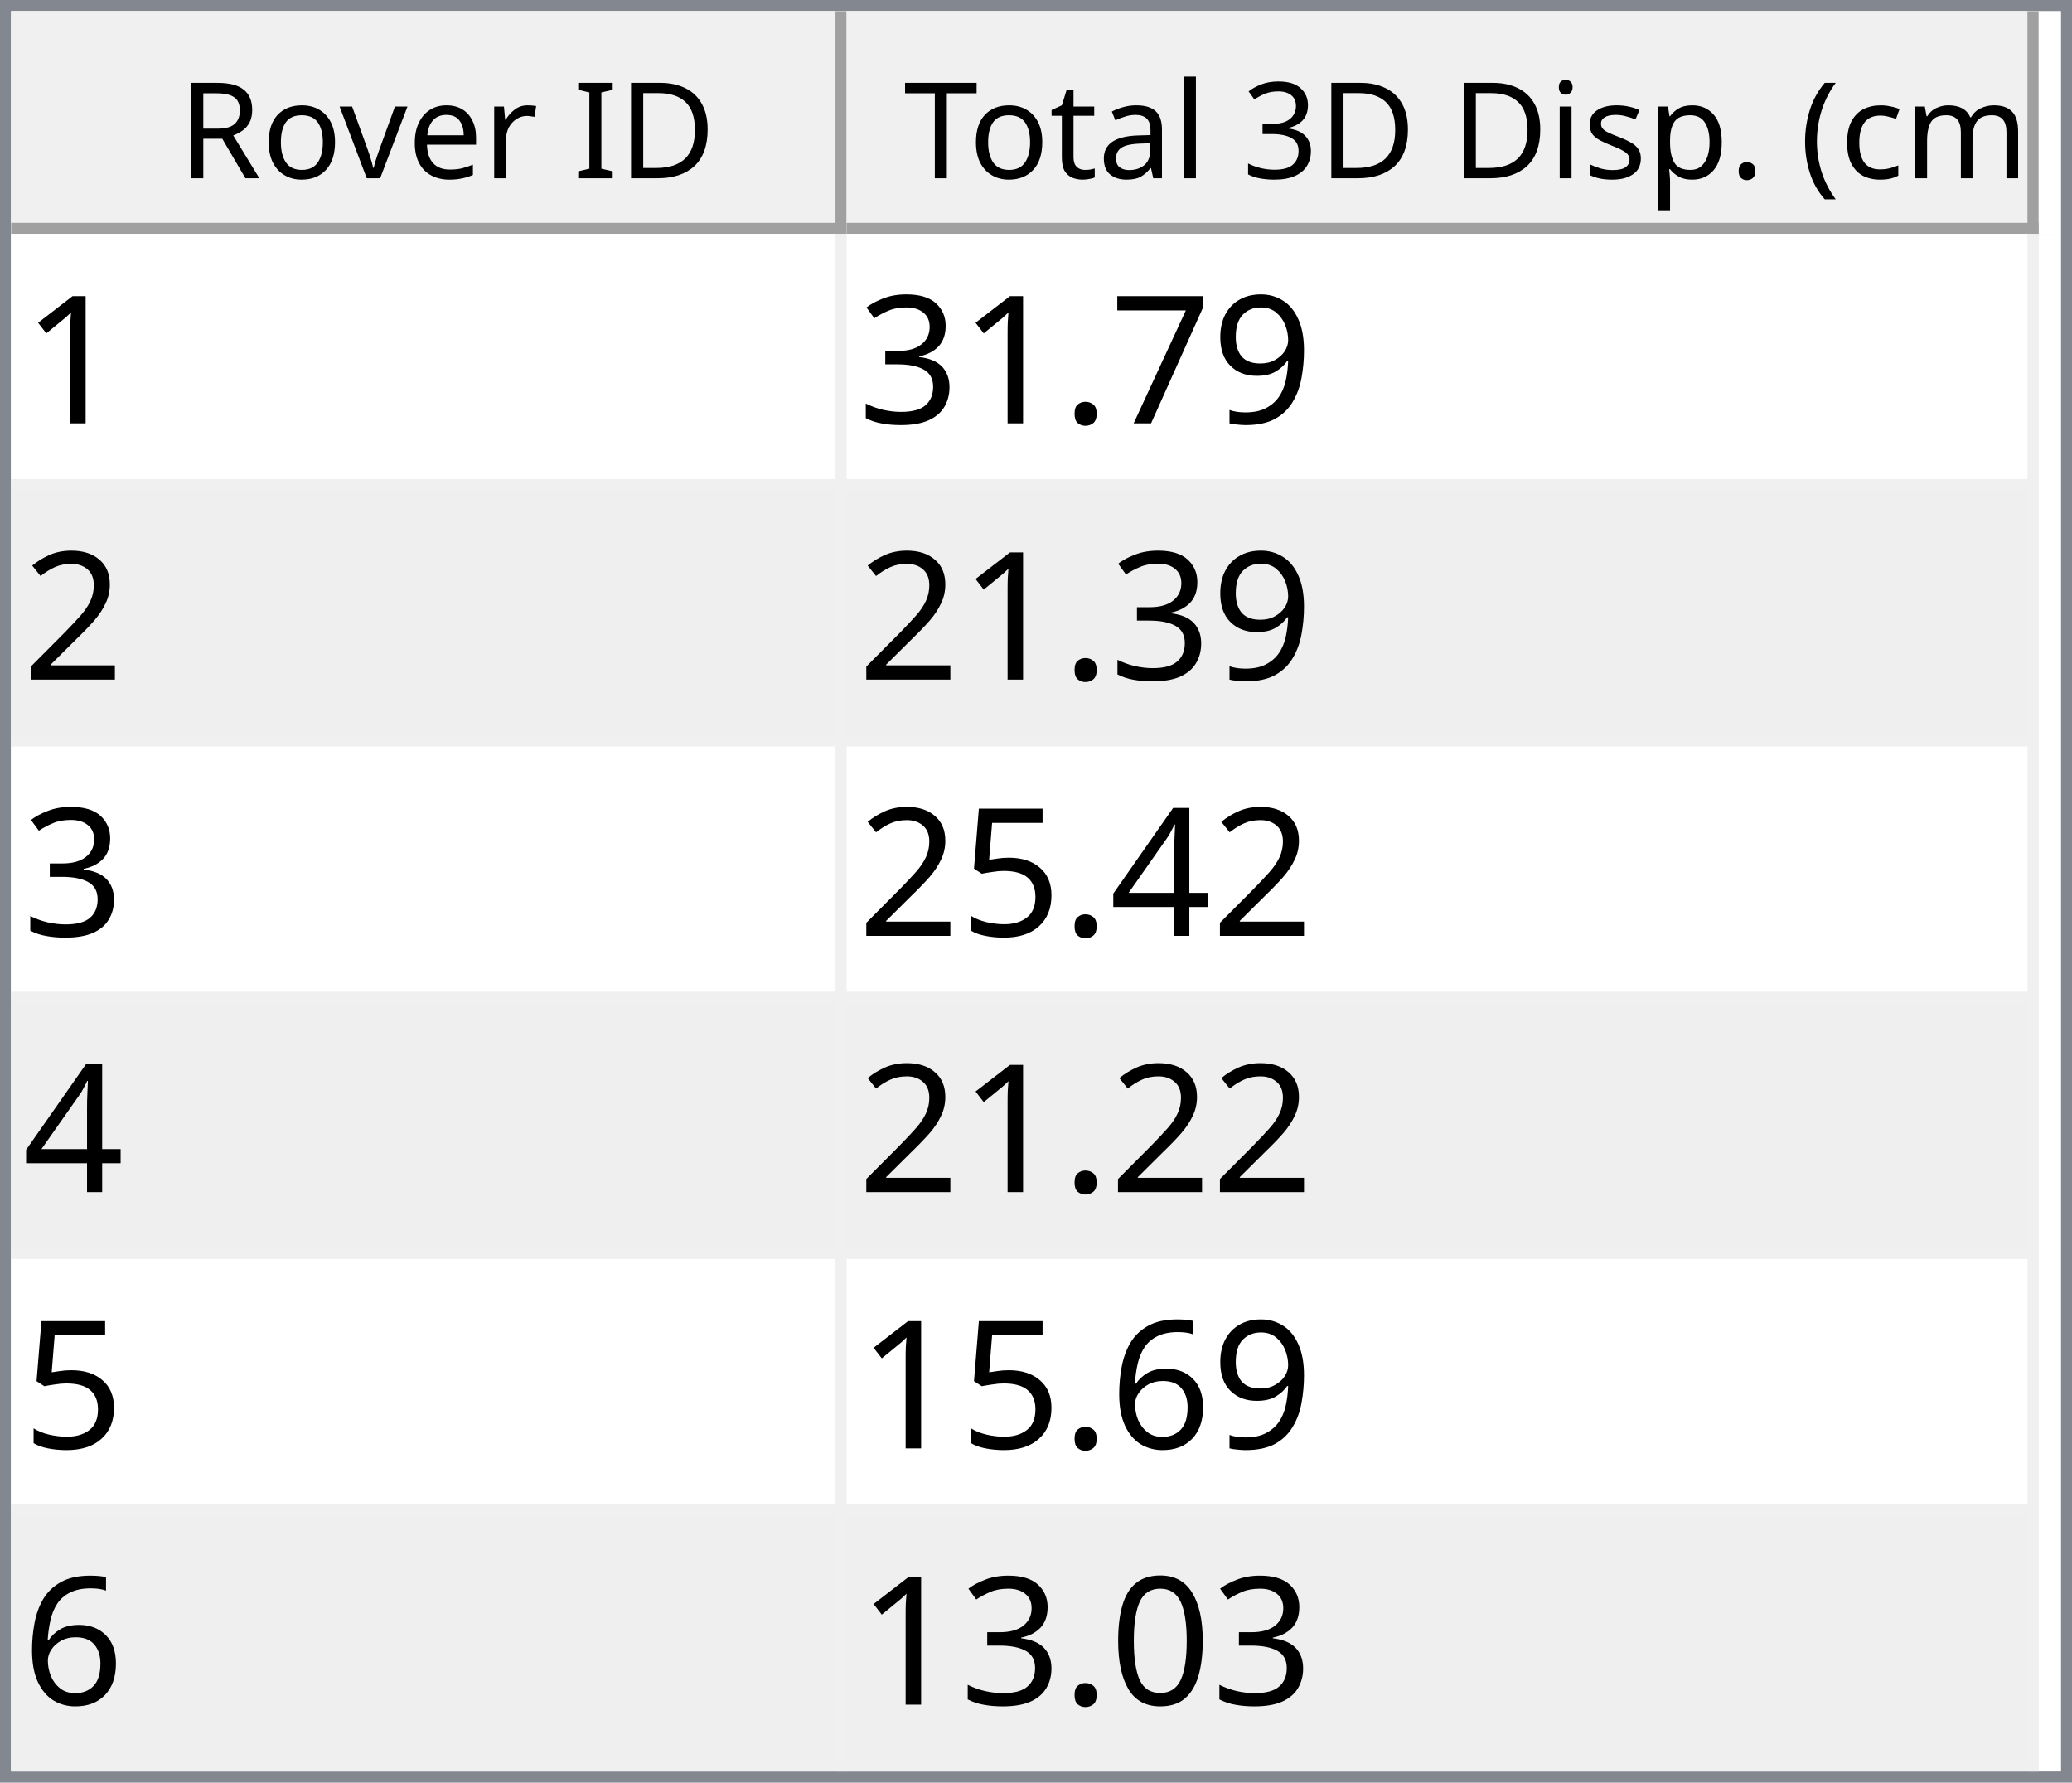
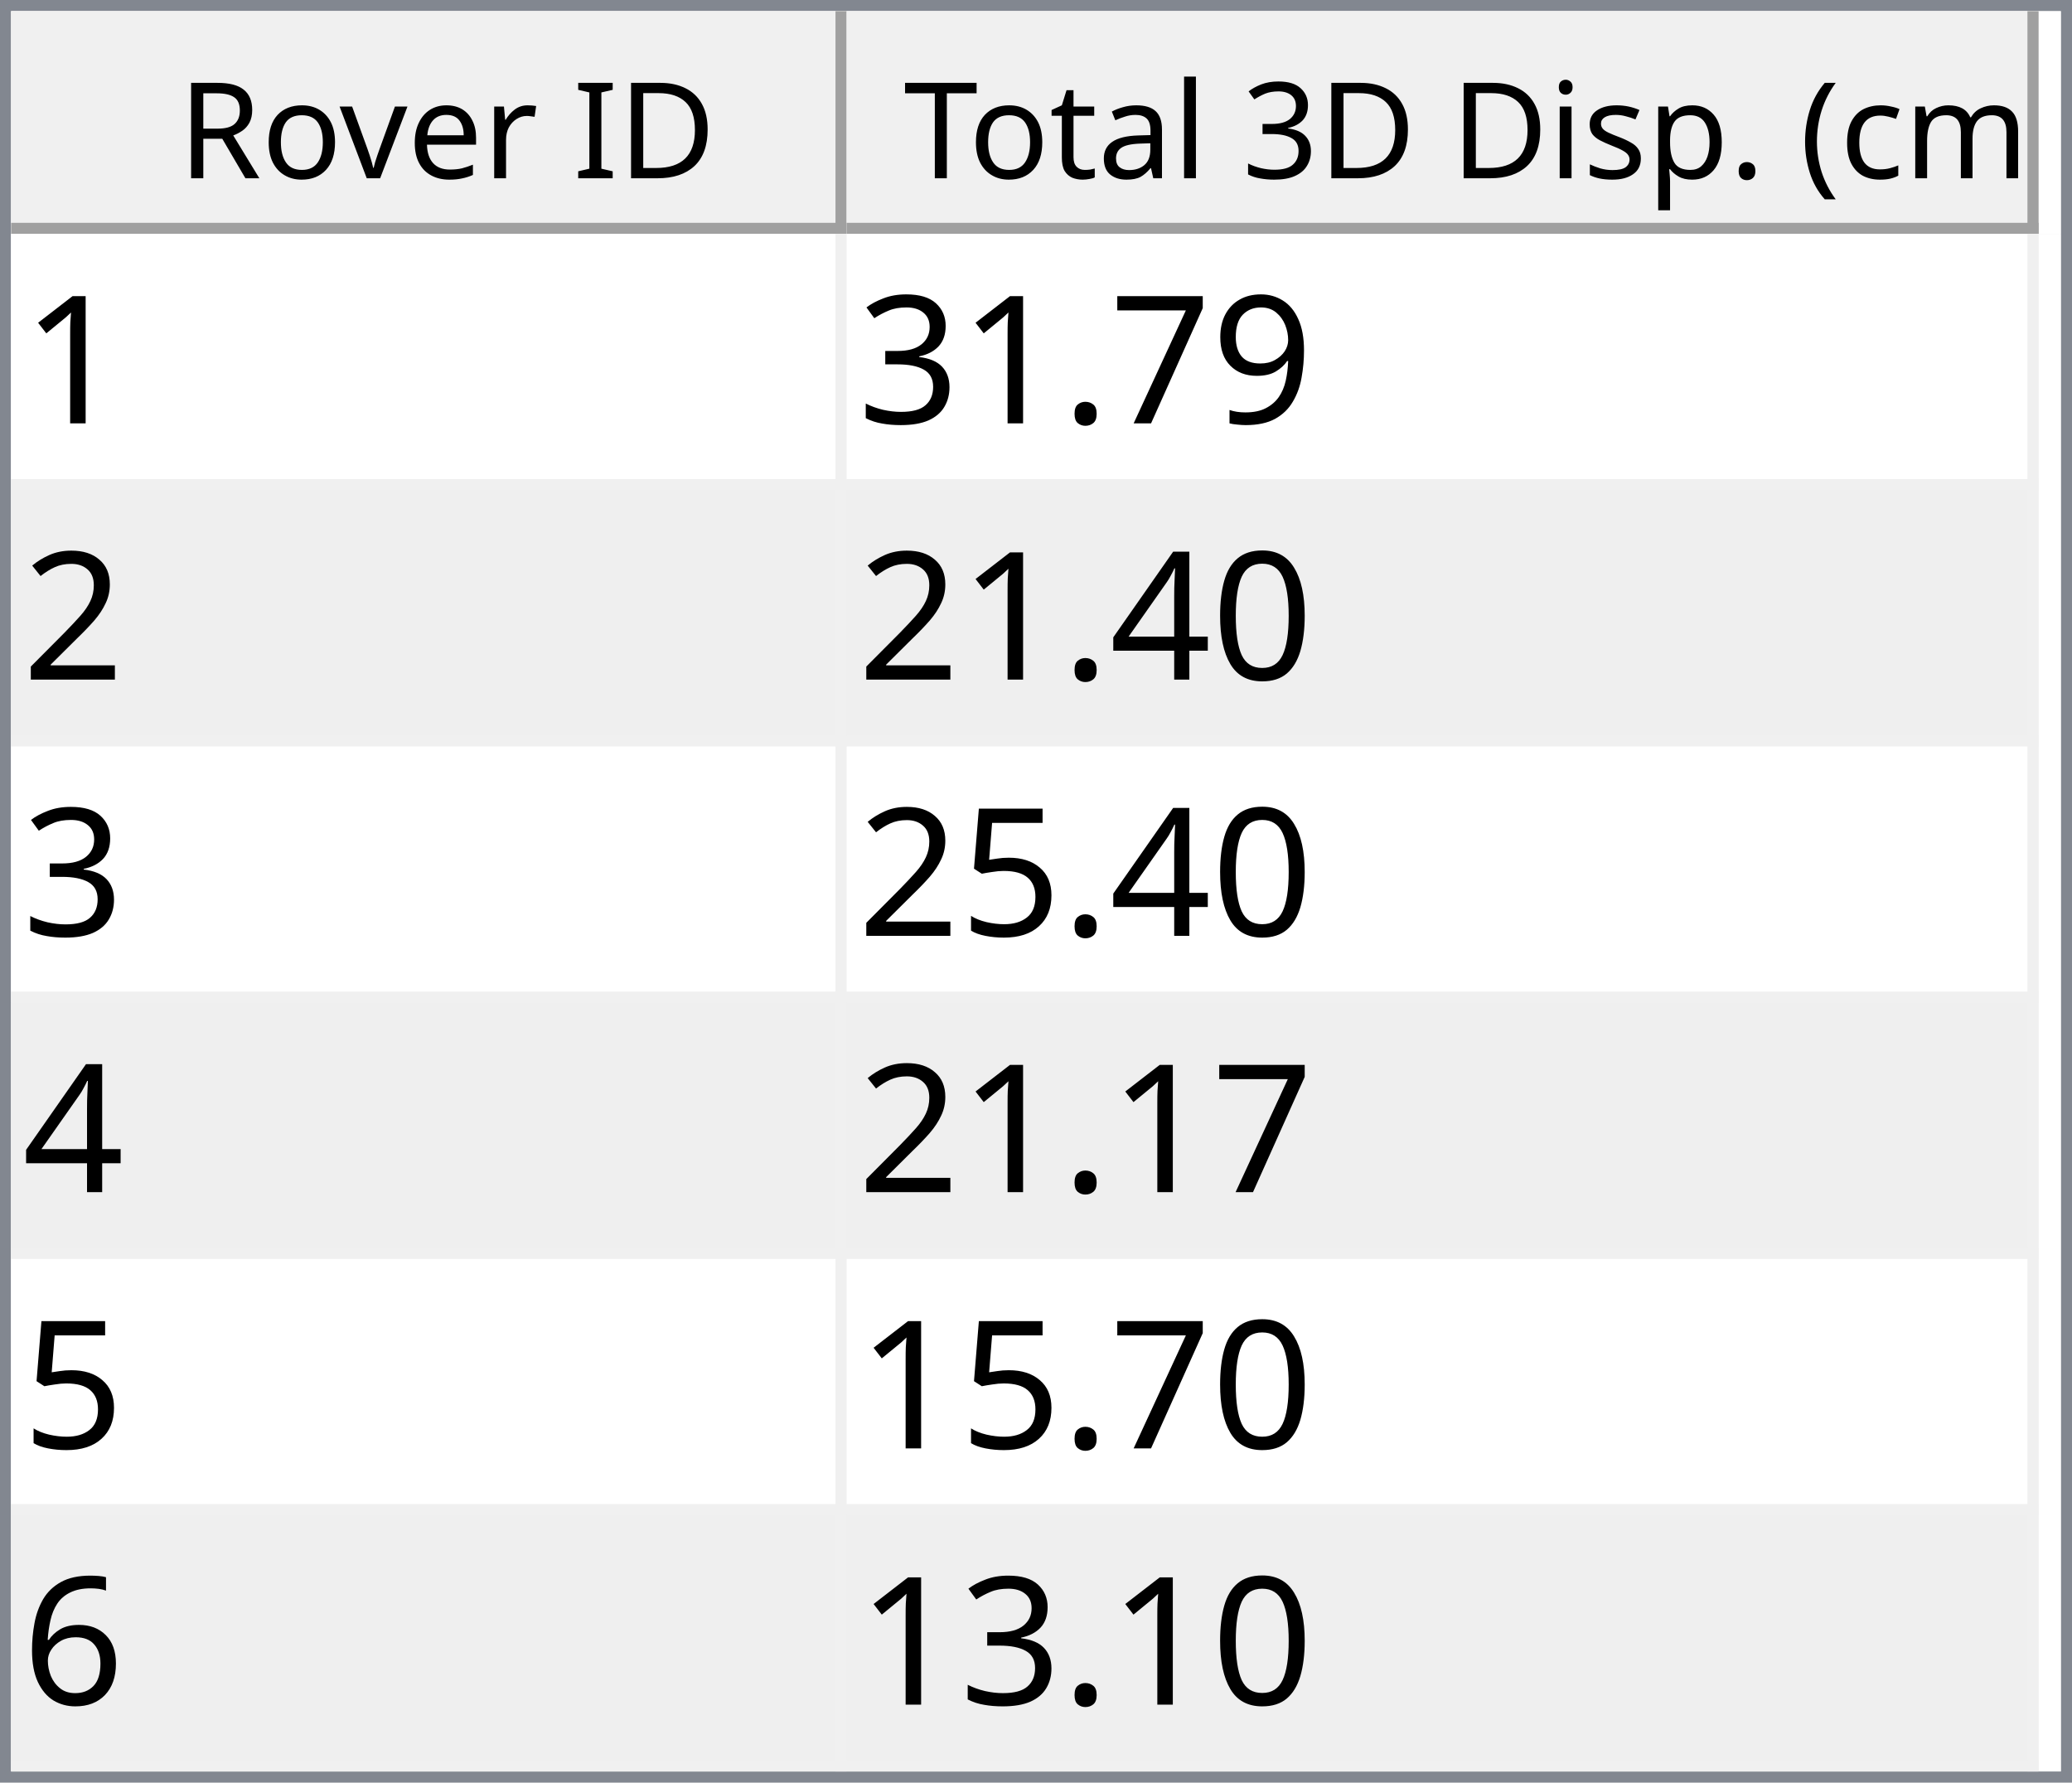
<svg xmlns="http://www.w3.org/2000/svg" style="fill-opacity:1; color-rendering:auto; color-interpolation:auto; text-rendering:auto; stroke:black; stroke-linecap:square; stroke-miterlimit:10; shape-rendering:auto; stroke-opacity:1; fill:black; stroke-dasharray:none; font-weight:normal; stroke-width:1; font-family:'Dialog'; font-style:normal; stroke-linejoin:miter; font-size:12px; stroke-dashoffset:0; image-rendering:auto;" width="186" height="160">
  <defs id="genericDefs" />
  <g>
    <defs id="defs1">
      <clipPath clipPathUnits="userSpaceOnUse" id="clipPath1">
        <path d="M0 0 L186 0 L186 160 L0 160 L0 0 Z" />
      </clipPath>
      <clipPath clipPathUnits="userSpaceOnUse" id="clipPath2">
        <path d="M0 0 L0 160 L186 160 L186 0 Z" />
      </clipPath>
      <clipPath clipPathUnits="userSpaceOnUse" id="clipPath3">
        <path d="M0 0 L0 20 L184 20 L184 0 Z" />
      </clipPath>
      <clipPath clipPathUnits="userSpaceOnUse" id="clipPath4">
        <path d="M0 0 L0 20 L75 20 L75 0 Z" />
      </clipPath>
      <clipPath clipPathUnits="userSpaceOnUse" id="clipPath5">
        <path d="M1 1 L1 19 L74 19 L74 1 Z" />
      </clipPath>
      <clipPath clipPathUnits="userSpaceOnUse" id="clipPath6">
        <path d="M0 0 L0 18 L73 18 L73 0 Z" />
      </clipPath>
      <clipPath clipPathUnits="userSpaceOnUse" id="clipPath7">
        <path d="M-0.5 -0.5 L-0.5 19.5 L74.5 19.5 L74.5 -0.5 Z" />
      </clipPath>
      <clipPath clipPathUnits="userSpaceOnUse" id="clipPath8">
        <path d="M0 0 L0 20 L107 20 L107 0 Z" />
      </clipPath>
      <clipPath clipPathUnits="userSpaceOnUse" id="clipPath9">
        <path d="M1 1 L1 19 L106 19 L106 1 Z" />
      </clipPath>
      <clipPath clipPathUnits="userSpaceOnUse" id="clipPath10">
        <path d="M0 0 L0 18 L105 18 L105 0 Z" />
      </clipPath>
      <clipPath clipPathUnits="userSpaceOnUse" id="clipPath11">
        <path d="M-0.5 -0.5 L-0.5 19.5 L106.5 19.5 L106.5 -0.5 Z" />
      </clipPath>
      <clipPath clipPathUnits="userSpaceOnUse" id="clipPath12">
        <path d="M0 0 L0 138 L184 138 L184 0 Z" />
      </clipPath>
      <clipPath clipPathUnits="userSpaceOnUse" id="clipPath13">
        <path d="M0 0 L0 138 L182 138 L182 0 Z" />
      </clipPath>
      <clipPath clipPathUnits="userSpaceOnUse" id="clipPath14">
        <path d="M-0.5 -0.5 L-0.5 137.5 L181.5 137.5 L181.5 -0.5 Z" />
      </clipPath>
      <clipPath clipPathUnits="userSpaceOnUse" id="clipPath15">
        <path d="M0 0 L0 22 L74 22 L74 0 Z" />
      </clipPath>
      <clipPath clipPathUnits="userSpaceOnUse" id="clipPath16">
        <path d="M0 0 L0 22 L106 22 L106 0 Z" />
      </clipPath>
      <font horiz-adv-x="64.551" id="font1">
        <font-face ascent="107.91" descent="25.098" units-per-em="100" style="font-style:normal; font-family:Segoe UI; font-weight:normal;" />
        <missing-glyph horiz-adv-x="64.551" d="M8.109 0 L8.109 68.266 L56.453 68.266 L56.453 0 L8.109 0 ZM15.328 7.234 L49.219 7.234 L49.219 61.031 L15.328 61.031 L15.328 7.234 Z" />
        <glyph unicode="D" horiz-adv-x="70.117" d="M9.188 0 L9.188 70.016 L28.516 70.016 Q65.531 70.016 65.531 35.891 Q65.531 19.672 55.25 9.836 Q44.969 0 27.734 0 L9.188 0 ZM17.391 62.594 L17.391 7.422 L27.828 7.422 Q41.609 7.422 49.273 14.797 Q56.938 22.172 56.938 35.688 Q56.938 62.594 28.328 62.594 L17.391 62.594 Z" />
        <glyph unicode="I" horiz-adv-x="26.611" d="M17.391 0 L9.188 0 L9.188 70.016 L17.391 70.016 L17.391 0 Z" />
        <glyph unicode=" " horiz-adv-x="27.393" d="" />
        <glyph unicode="r" horiz-adv-x="34.766" d="M34.188 41.891 Q32.078 43.5 28.125 43.5 Q23 43.5 19.555 38.672 Q16.109 33.844 16.109 25.484 L16.109 0 L8.109 0 L8.109 50 L16.109 50 L16.109 39.703 L16.312 39.703 Q18.016 44.969 21.531 47.922 Q25.047 50.875 29.391 50.875 Q32.516 50.875 34.188 50.203 L34.188 41.891 Z" />
        <glyph unicode="e" horiz-adv-x="52.295" d="M48.297 23 L12.984 23 Q13.188 14.656 17.484 10.109 Q21.781 5.562 29.297 5.562 Q37.75 5.562 44.828 11.141 L44.828 3.609 Q38.234 -1.172 27.391 -1.172 Q16.797 -1.172 10.742 5.641 Q4.688 12.453 4.688 24.812 Q4.688 36.469 11.305 43.82 Q17.922 51.172 27.734 51.172 Q37.547 51.172 42.922 44.828 Q48.297 38.484 48.297 27.203 L48.297 23 ZM40.094 29.781 Q40.047 36.719 36.75 40.578 Q33.453 44.438 27.594 44.438 Q21.922 44.438 17.969 40.383 Q14.016 36.328 13.094 29.781 L40.094 29.781 Z" />
        <glyph unicode="v" horiz-adv-x="47.9" d="M47.406 50 L27.484 0 L19.625 0 L0.688 50 L9.469 50 L22.172 13.672 Q23.578 9.672 23.922 6.688 L24.125 6.688 Q24.609 10.453 25.688 13.484 L38.969 50 L47.406 50 Z" />
        <glyph unicode="o" horiz-adv-x="58.594" d="M29 -1.172 Q17.922 -1.172 11.305 5.836 Q4.688 12.844 4.688 24.422 Q4.688 37.016 11.57 44.094 Q18.453 51.172 30.172 51.172 Q41.359 51.172 47.633 44.289 Q53.906 37.406 53.906 25.203 Q53.906 13.234 47.141 6.031 Q40.375 -1.172 29 -1.172 ZM29.594 44.438 Q21.875 44.438 17.383 39.188 Q12.891 33.938 12.891 24.703 Q12.891 15.828 17.43 10.695 Q21.969 5.562 29.594 5.562 Q37.359 5.562 41.531 10.594 Q45.703 15.625 45.703 24.906 Q45.703 34.281 41.531 39.359 Q37.359 44.438 29.594 44.438 Z" />
        <glyph unicode="R" horiz-adv-x="59.814" d="M59.375 0 L49.609 0 L37.891 19.625 Q36.281 22.359 34.766 24.289 Q33.25 26.219 31.664 27.438 Q30.078 28.656 28.25 29.219 Q26.422 29.781 24.125 29.781 L17.391 29.781 L17.391 0 L9.188 0 L9.188 70.016 L30.078 70.016 Q34.672 70.016 38.555 68.867 Q42.438 67.719 45.289 65.375 Q48.141 63.031 49.758 59.547 Q51.375 56.062 51.375 51.375 Q51.375 47.703 50.273 44.656 Q49.172 41.609 47.148 39.211 Q45.125 36.812 42.266 35.133 Q39.406 33.453 35.844 32.516 L35.844 32.328 Q37.594 31.547 38.891 30.547 Q40.188 29.547 41.359 28.18 Q42.531 26.812 43.68 25.078 Q44.828 23.344 46.234 21.047 L59.375 0 ZM17.391 62.594 L17.391 37.203 L28.516 37.203 Q31.594 37.203 34.203 38.133 Q36.812 39.062 38.719 40.797 Q40.625 42.531 41.703 45.047 Q42.781 47.562 42.781 50.688 Q42.781 56.297 39.141 59.445 Q35.5 62.594 28.609 62.594 L17.391 62.594 Z" />
        <glyph unicode=")" horiz-adv-x="30.176" d="M8.297 -15.922 L1.172 -15.922 Q16.406 2.344 16.406 26.812 Q16.406 51.469 1.078 70.016 L8.297 70.016 Q23.531 52.156 23.531 26.703 Q23.531 1.375 8.297 -15.922 Z" />
        <glyph unicode="m" horiz-adv-x="86.133" d="M79.109 0 L71.094 0 L71.094 28.719 Q71.094 37.016 68.531 40.727 Q65.969 44.438 59.906 44.438 Q54.781 44.438 51.195 39.75 Q47.609 35.062 47.609 28.516 L47.609 0 L39.594 0 L39.594 29.688 Q39.594 44.438 28.219 44.438 Q22.953 44.438 19.531 40.016 Q16.109 35.594 16.109 28.516 L16.109 0 L8.109 0 L8.109 50 L16.109 50 L16.109 42.094 L16.312 42.094 Q21.625 51.172 31.844 51.172 Q36.969 51.172 40.773 48.312 Q44.578 45.453 46 40.828 Q51.562 51.172 62.594 51.172 Q79.109 51.172 79.109 30.812 L79.109 0 Z" />
        <glyph unicode="c" horiz-adv-x="46.191" d="M42.188 2.297 Q36.422 -1.172 28.516 -1.172 Q17.828 -1.172 11.258 5.789 Q4.688 12.75 4.688 23.828 Q4.688 36.188 11.766 43.68 Q18.844 51.172 30.672 51.172 Q37.25 51.172 42.281 48.734 L42.281 40.531 Q36.719 44.438 30.375 44.438 Q22.703 44.438 17.797 38.945 Q12.891 33.453 12.891 24.516 Q12.891 15.719 17.508 10.641 Q22.125 5.562 29.891 5.562 Q36.422 5.562 42.188 9.906 L42.188 2.297 Z" />
        <glyph unicode="(" horiz-adv-x="30.176" d="M29.109 -15.922 L21.969 -15.922 Q6.844 1.375 6.844 26.703 Q6.844 52.156 21.969 70.016 L29.203 70.016 Q13.875 51.469 13.875 26.812 Q13.875 2.344 29.109 -15.922 Z" />
        <glyph unicode="." horiz-adv-x="21.68" d="M10.891 -1.078 Q8.641 -1.078 7.055 0.539 Q5.469 2.156 5.469 4.391 Q5.469 6.641 7.055 8.273 Q8.641 9.906 10.891 9.906 Q13.188 9.906 14.797 8.273 Q16.406 6.641 16.406 4.391 Q16.406 2.156 14.797 0.539 Q13.188 -1.078 10.891 -1.078 Z" />
        <glyph unicode="p" horiz-adv-x="58.789" d="M16.312 7.234 L16.109 7.234 L16.109 -23 L8.109 -23 L8.109 50 L16.109 50 L16.109 41.219 L16.312 41.219 Q22.219 51.172 33.594 51.172 Q43.266 51.172 48.688 44.461 Q54.109 37.75 54.109 26.469 Q54.109 13.922 48 6.375 Q41.891 -1.172 31.297 -1.172 Q21.578 -1.172 16.312 7.234 ZM16.109 27.391 L16.109 20.406 Q16.109 14.203 20.141 9.883 Q24.172 5.562 30.375 5.562 Q37.641 5.562 41.773 11.133 Q45.906 16.703 45.906 26.609 Q45.906 34.969 42.047 39.703 Q38.188 44.438 31.594 44.438 Q24.609 44.438 20.359 39.578 Q16.109 34.719 16.109 27.391 Z" />
        <glyph unicode="s" horiz-adv-x="42.432" d="M5.078 1.812 L5.078 10.406 Q11.625 5.562 19.484 5.562 Q30.031 5.562 30.031 12.594 Q30.031 14.594 29.125 15.992 Q28.219 17.391 26.68 18.461 Q25.141 19.531 23.07 20.383 Q21 21.234 18.609 22.172 Q15.281 23.484 12.766 24.828 Q10.25 26.172 8.57 27.859 Q6.891 29.547 6.031 31.695 Q5.172 33.844 5.172 36.719 Q5.172 40.234 6.789 42.945 Q8.406 45.656 11.086 47.484 Q13.766 49.312 17.211 50.242 Q20.656 51.172 24.312 51.172 Q30.812 51.172 35.938 48.922 L35.938 40.828 Q30.422 44.438 23.25 44.438 Q21 44.438 19.195 43.922 Q17.391 43.406 16.094 42.477 Q14.797 41.547 14.086 40.258 Q13.375 38.969 13.375 37.406 Q13.375 35.453 14.086 34.133 Q14.797 32.812 16.164 31.789 Q17.531 30.766 19.484 29.938 Q21.438 29.109 23.922 28.125 Q27.25 26.859 29.883 25.516 Q32.516 24.172 34.375 22.484 Q36.234 20.797 37.234 18.602 Q38.234 16.406 38.234 13.375 Q38.234 9.672 36.602 6.938 Q34.969 4.203 32.234 2.398 Q29.5 0.594 25.93 -0.289 Q22.359 -1.172 18.453 -1.172 Q10.75 -1.172 5.078 1.812 Z" />
        <glyph unicode="i" horiz-adv-x="24.219" d="M12.203 62.703 Q10.062 62.703 8.547 64.164 Q7.031 65.625 7.031 67.875 Q7.031 70.125 8.547 71.609 Q10.062 73.094 12.203 73.094 Q14.406 73.094 15.945 71.609 Q17.484 70.125 17.484 67.875 Q17.484 65.719 15.945 64.211 Q14.406 62.703 12.203 62.703 ZM16.109 0 L8.109 0 L8.109 50 L16.109 50 L16.109 0 Z" />
        <glyph unicode="3" horiz-adv-x="53.906" d="M46.531 19.828 Q46.531 15.094 44.75 11.211 Q42.969 7.328 39.719 4.57 Q36.469 1.812 31.93 0.297 Q27.391 -1.219 21.922 -1.219 Q11.922 -1.219 6 2.594 L6 11.188 Q13.094 5.609 22.219 5.609 Q25.875 5.609 28.828 6.539 Q31.781 7.469 33.906 9.227 Q36.031 10.984 37.18 13.477 Q38.328 15.969 38.328 19.094 Q38.328 32.812 18.797 32.812 L12.984 32.812 L12.984 39.594 L18.5 39.594 Q35.797 39.594 35.797 52.484 Q35.797 64.406 22.609 64.406 Q15.188 64.406 8.688 59.422 L8.688 67.188 Q15.375 71.188 24.609 71.188 Q29 71.188 32.57 69.969 Q36.141 68.75 38.68 66.555 Q41.219 64.359 42.609 61.281 Q44 58.203 44 54.5 Q44 40.672 30.031 36.719 L30.031 36.531 Q33.594 36.141 36.625 34.797 Q39.656 33.453 41.852 31.305 Q44.047 29.156 45.289 26.25 Q46.531 23.344 46.531 19.828 Z" />
        <glyph unicode="l" horiz-adv-x="24.219" d="M16.109 0 L8.109 0 L8.109 74.031 L16.109 74.031 L16.109 0 Z" />
        <glyph unicode="a" horiz-adv-x="50.879" d="M43.891 0 L35.891 0 L35.891 7.812 L35.688 7.812 Q30.469 -1.172 20.312 -1.172 Q12.844 -1.172 8.617 2.781 Q4.391 6.734 4.391 13.281 Q4.391 27.297 20.906 29.594 L35.891 31.688 Q35.891 44.438 25.594 44.438 Q16.547 44.438 9.281 38.281 L9.281 46.484 Q16.656 51.172 26.266 51.172 Q43.891 51.172 43.891 32.516 L43.891 0 ZM35.891 25.297 L23.828 23.641 Q18.266 22.859 15.43 20.875 Q12.594 18.891 12.594 13.875 Q12.594 10.203 15.211 7.883 Q17.828 5.562 22.172 5.562 Q28.125 5.562 32.008 9.742 Q35.891 13.922 35.891 20.312 L35.891 25.297 Z" />
        <glyph unicode="t" horiz-adv-x="33.887" d="M31.297 0.484 Q28.469 -1.078 23.828 -1.078 Q10.688 -1.078 10.688 13.578 L10.688 43.172 L2.094 43.172 L2.094 50 L10.688 50 L10.688 62.203 L18.703 64.797 L18.703 50 L31.297 50 L31.297 43.172 L18.703 43.172 L18.703 14.984 Q18.703 9.969 20.414 7.82 Q22.125 5.672 26.078 5.672 Q29.109 5.672 31.297 7.328 L31.297 0.484 Z" />
        <glyph unicode="T" horiz-adv-x="52.393" d="M50.594 62.594 L30.375 62.594 L30.375 0 L22.172 0 L22.172 62.594 L2 62.594 L2 70.016 L50.594 70.016 L50.594 62.594 Z" />
      </font>
      <font horiz-adv-x="75.0" id="font2">
        <font-face ascent="100.537" descent="21.973" units-per-em="100" style="font-style:normal; font-family:sans-serif; font-weight:normal;" />
        <missing-glyph horiz-adv-x="75.0" d="M12.5 0 L12.5 62.5 L62.5 62.5 L62.5 0 L12.5 0 ZM14.062 1.562 L60.938 1.562 L60.938 60.938 L14.062 60.938 L14.062 1.562 Z" />
        <glyph unicode="1" horiz-adv-x="55.615" d="M37.25 0 L28.469 0 L28.469 56 Q25.297 52.984 20.141 49.953 Q14.984 46.922 10.891 45.406 L10.891 53.906 Q18.266 57.375 23.781 62.305 Q29.297 67.234 31.594 71.875 L37.25 71.875 L37.25 0 Z" />
        <glyph unicode="9" horiz-adv-x="55.615" d="M5.469 16.547 L13.922 17.328 Q14.984 11.375 18.016 8.688 Q21.047 6 25.781 6 Q29.828 6 32.883 7.859 Q35.938 9.719 37.891 12.82 Q39.844 15.922 41.164 21.195 Q42.484 26.469 42.484 31.938 Q42.484 32.516 42.438 33.688 Q39.797 29.5 35.234 26.883 Q30.672 24.266 25.344 24.266 Q16.453 24.266 10.305 30.711 Q4.156 37.156 4.156 47.703 Q4.156 58.594 10.578 65.234 Q17 71.875 26.656 71.875 Q33.641 71.875 39.43 68.117 Q45.219 64.359 48.219 57.398 Q51.219 50.438 51.219 37.25 Q51.219 23.531 48.242 15.406 Q45.266 7.281 39.383 3.031 Q33.5 -1.219 25.594 -1.219 Q17.188 -1.219 11.867 3.445 Q6.547 8.109 5.469 16.547 ZM41.453 48.141 Q41.453 55.719 37.43 60.156 Q33.406 64.594 27.734 64.594 Q21.875 64.594 17.531 59.812 Q13.188 55.031 13.188 47.406 Q13.188 40.578 17.312 36.305 Q21.438 32.031 27.484 32.031 Q33.594 32.031 37.523 36.305 Q41.453 40.578 41.453 48.141 Z" />
        <glyph unicode="7" horiz-adv-x="55.615" d="M4.734 62.203 L4.734 70.656 L51.078 70.656 L51.078 63.812 Q44.234 56.547 37.523 44.484 Q30.812 32.422 27.156 19.672 Q24.516 10.688 23.781 0 L14.75 0 Q14.891 8.453 18.062 20.414 Q21.234 32.375 27.172 43.484 Q33.109 54.594 39.797 62.203 L4.734 62.203 Z" />
        <glyph unicode="." horiz-adv-x="27.783" d="M9.078 0 L9.078 10.016 L19.094 10.016 L19.094 0 L9.078 0 Z" />
        <glyph unicode="3" horiz-adv-x="55.615" d="M4.203 18.891 L12.984 20.062 Q14.5 12.594 18.141 9.297 Q21.781 6 27 6 Q33.203 6 37.477 10.297 Q41.75 14.594 41.75 20.953 Q41.75 27 37.797 30.93 Q33.844 34.859 27.734 34.859 Q25.25 34.859 21.531 33.891 L22.516 41.609 Q23.391 41.5 23.922 41.5 Q29.547 41.5 34.039 44.43 Q38.531 47.359 38.531 53.469 Q38.531 58.297 35.258 61.477 Q31.984 64.656 26.812 64.656 Q21.688 64.656 18.266 61.43 Q14.844 58.203 13.875 51.766 L5.078 53.328 Q6.688 62.156 12.398 67.016 Q18.109 71.875 26.609 71.875 Q32.469 71.875 37.398 69.359 Q42.328 66.844 44.945 62.5 Q47.562 58.156 47.562 53.266 Q47.562 48.641 45.07 44.828 Q42.578 41.016 37.703 38.766 Q44.047 37.312 47.562 32.695 Q51.078 28.078 51.078 21.141 Q51.078 11.766 44.242 5.25 Q37.406 -1.266 26.953 -1.266 Q17.531 -1.266 11.305 4.352 Q5.078 9.969 4.203 18.891 Z" />
        <glyph unicode="2" horiz-adv-x="55.615" d="M50.344 8.453 L50.344 0 L3.031 0 Q2.938 3.172 4.047 6.109 Q5.859 10.938 9.836 15.625 Q13.812 20.312 21.344 26.469 Q33.016 36.031 37.117 41.625 Q41.219 47.219 41.219 52.203 Q41.219 57.422 37.477 61.008 Q33.734 64.594 27.734 64.594 Q21.391 64.594 17.578 60.789 Q13.766 56.984 13.719 50.25 L4.688 51.172 Q5.609 61.281 11.664 66.578 Q17.719 71.875 27.938 71.875 Q38.234 71.875 44.242 66.164 Q50.25 60.453 50.25 52 Q50.25 47.703 48.492 43.555 Q46.734 39.406 42.656 34.812 Q38.578 30.219 29.109 22.219 Q21.188 15.578 18.945 13.211 Q16.703 10.844 15.234 8.453 L50.344 8.453 Z" />
+         <glyph unicode="0" horiz-adv-x="55.615" d="M4.156 35.297 Q4.156 48 6.766 55.742 Q9.375 63.484 14.523 67.68 Q19.672 71.875 27.484 71.875 Q33.25 71.875 37.594 69.555 Q41.938 67.234 44.773 62.867 Q47.609 58.5 49.219 52.227 Q50.828 45.953 50.828 35.297 Q50.828 22.703 48.242 14.969 Q45.656 7.234 40.508 3.008 Q35.359 -1.219 27.484 -1.219 Q17.141 -1.219 11.234 6.203 Q4.156 15.141 4.156 35.297 ZM13.188 35.297 Q13.188 17.672 17.312 11.836 Q21.438 6 27.484 6 Q33.547 6 37.672 11.859 Q41.797 17.719 41.797 35.297 Q41.797 52.984 37.672 58.789 Q33.547 64.594 27.391 64.594 Q21.344 64.594 17.719 59.469 Q13.188 52.938 13.188 35.297 Z" />
        <glyph unicode="4" horiz-adv-x="55.615" d="M32.328 0 L32.328 17.141 L1.266 17.141 L1.266 25.203 L33.938 71.578 L41.109 71.578 L41.109 25.203 L50.781 25.203 L50.781 17.141 L41.109 17.141 L41.109 0 L32.328 0 ZM32.328 25.203 L32.328 57.469 L9.906 25.203 L32.328 25.203 Z" />
        <glyph unicode="5" horiz-adv-x="55.615" d="M4.156 18.75 L13.375 19.531 Q14.406 12.797 18.141 9.398 Q21.875 6 27.156 6 Q33.5 6 37.891 10.789 Q42.281 15.578 42.281 23.484 Q42.281 31 38.062 35.352 Q33.844 39.703 27 39.703 Q22.75 39.703 19.336 37.773 Q15.922 35.844 13.969 32.766 L5.719 33.844 L12.641 70.609 L48.25 70.609 L48.25 62.203 L19.672 62.203 L15.828 42.969 Q22.266 47.469 29.344 47.469 Q38.719 47.469 45.164 40.969 Q51.609 34.469 51.609 24.266 Q51.609 14.547 45.953 7.469 Q39.062 -1.219 27.156 -1.219 Q17.391 -1.219 11.211 4.25 Q5.031 9.719 4.156 18.75 Z" />
        <glyph unicode="6" horiz-adv-x="55.615" d="M49.75 54.047 L41.016 53.375 Q39.844 58.547 37.703 60.891 Q34.125 64.656 28.906 64.656 Q24.703 64.656 21.531 62.312 Q17.391 59.281 14.992 53.469 Q12.594 47.656 12.5 36.922 Q15.672 41.75 20.266 44.094 Q24.859 46.438 29.891 46.438 Q38.672 46.438 44.852 39.969 Q51.031 33.5 51.031 23.25 Q51.031 16.5 48.125 10.719 Q45.219 4.938 40.141 1.859 Q35.062 -1.219 28.609 -1.219 Q17.625 -1.219 10.695 6.859 Q3.766 14.938 3.766 33.5 Q3.766 54.25 11.422 63.672 Q18.109 71.875 29.438 71.875 Q37.891 71.875 43.289 67.141 Q48.688 62.406 49.75 54.047 ZM13.875 23.188 Q13.875 18.656 15.797 14.508 Q17.719 10.359 21.188 8.18 Q24.656 6 28.469 6 Q34.031 6 38.039 10.492 Q42.047 14.984 42.047 22.703 Q42.047 30.125 38.086 34.398 Q34.125 38.672 28.125 38.672 Q22.172 38.672 18.023 34.398 Q13.875 30.125 13.875 23.188 Z" />
-         <glyph unicode="0" horiz-adv-x="55.615" d="M4.156 35.297 Q4.156 48 6.766 55.742 Q9.375 63.484 14.523 67.68 Q19.672 71.875 27.484 71.875 Q33.25 71.875 37.594 69.555 Q41.938 67.234 44.773 62.867 Q47.609 58.5 49.219 52.227 Q50.828 45.953 50.828 35.297 Q50.828 22.703 48.242 14.969 Q45.656 7.234 40.508 3.008 Q35.359 -1.219 27.484 -1.219 Q17.141 -1.219 11.234 6.203 Q4.156 15.141 4.156 35.297 ZM13.188 35.297 Q13.188 17.672 17.312 11.836 Q21.438 6 27.484 6 Q33.547 6 37.672 11.859 Q41.797 17.719 41.797 35.297 Q41.797 52.984 37.672 58.789 Q33.547 64.594 27.391 64.594 Q21.344 64.594 17.719 59.469 Q13.188 52.938 13.188 35.297 Z" />
      </font>
    </defs>
    <g style="fill:white; stroke:white;">
      <rect x="0" y="0" width="186" style="clip-path:url(#clipPath1); stroke:none;" height="160" />
    </g>
    <g style="fill:white; text-rendering:optimizeSpeed; color-rendering:optimizeSpeed; image-rendering:optimizeSpeed; shape-rendering:crispEdges; stroke:white; color-interpolation:sRGB;">
      <rect x="0" width="186" height="160" y="0" style="stroke:none;" />
      <path style="stroke:none;" d="M0 160 L186 160 L186 0 L0 0 Z" />
    </g>
    <g style="fill:rgb(240,240,240); font-family:'Segoe UI'; stroke:rgb(240,240,240);">
      <rect x="0" y="0" width="186" style="clip-path:url(#clipPath2); stroke:none;" height="160" />
    </g>
    <g style="fill:rgb(130,135,144); font-family:'Segoe UI'; stroke:rgb(130,135,144);">
      <path d="M0 0 L186 0 L186 160 L0 160 L0 0 ZM1 1 L185 1 L185 159 L1 159 L1 1 Z" style="fill-rule:evenodd; clip-path:url(#clipPath2); stroke:none;" />
    </g>
    <g style="fill:white; font-family:'Segoe UI'; stroke:white;" transform="translate(1,1)">
      <rect x="0" y="0" width="184" style="clip-path:url(#clipPath3); stroke:none;" height="20" />
    </g>
    <g style="fill:rgb(240,240,240); font-family:'Segoe UI'; stroke:rgb(240,240,240);" transform="translate(1,1)">
      <rect x="0" y="0" width="75" style="clip-path:url(#clipPath4); stroke:none;" height="20" />
    </g>
    <g style="font-family:'Segoe UI';" transform="translate(2,2)">
      <text x="14" xml:space="preserve" y="14" style="clip-path:url(#clipPath6); stroke:none;">Rover ID</text>
    </g>
    <g style="fill:rgb(160,160,160); font-family:'Segoe UI'; stroke:rgb(160,160,160); stroke-linejoin:bevel;" transform="translate(1.5,1.5)">
      <line x1="74" x2="74" y1="0" style="fill:none; clip-path:url(#clipPath7);" y2="19" />
    </g>
    <g style="fill:rgb(160,160,160); font-family:'Segoe UI'; stroke:rgb(160,160,160); stroke-linejoin:bevel;" transform="matrix(1,0,0,1,1,1) translate(0.5,0.5)">
      <line x1="0" x2="74" y1="19" style="fill:none; clip-path:url(#clipPath7);" y2="19" />
    </g>
    <g style="fill:rgb(240,240,240); font-family:'Segoe UI'; stroke:rgb(240,240,240);" transform="translate(76,1)">
      <rect x="0" y="0" width="107" style="clip-path:url(#clipPath8); stroke:none;" height="20" />
    </g>
    <g style="font-family:'Segoe UI';" transform="translate(77,2)">
      <text x="1" xml:space="preserve" y="14" style="clip-path:url(#clipPath10); stroke:none;"> Total 3D Disp. (cm)</text>
    </g>
    <g style="fill:rgb(160,160,160); font-family:'Segoe UI'; stroke:rgb(160,160,160); stroke-linejoin:bevel;" transform="translate(76.5,1.5)">
      <line x1="106" x2="106" y1="0" style="fill:none; clip-path:url(#clipPath11);" y2="19" />
    </g>
    <g style="fill:rgb(160,160,160); font-family:'Segoe UI'; stroke:rgb(160,160,160); stroke-linejoin:bevel;" transform="matrix(1,0,0,1,76,1) translate(0.5,0.5)">
      <line x1="0" x2="106" y1="19" style="fill:none; clip-path:url(#clipPath11);" y2="19" />
    </g>
    <g style="fill:white; font-family:'Segoe UI'; stroke:white;" transform="translate(1,21)">
      <rect x="0" y="0" width="184" style="clip-path:url(#clipPath12); stroke:none;" height="138" />
    </g>
    <g style="fill:rgb(240,240,240); font-size:16px; font-family:sans-serif; stroke:rgb(240,240,240);" transform="translate(1,21)">
      <rect x="0" y="0" width="182" style="clip-path:url(#clipPath13); stroke:none;" height="138" />
      <line transform="translate(0.5,0.5)" x1="0" x2="181" y1="22" style="clip-path:url(#clipPath14); fill:none; stroke-linejoin:bevel;" y2="22" />
    </g>
    <g transform="matrix(1,0,0,1,1,21) translate(0.5,0.5)" style="fill:rgb(240,240,240); font-size:16px; font-family:sans-serif; stroke:rgb(240,240,240); stroke-linejoin:bevel;">
      <line x1="0" x2="181" y1="45" style="fill:none; clip-path:url(#clipPath14);" y2="45" />
    </g>
    <g transform="matrix(1,0,0,1,1,21) translate(0.5,0.5)" style="fill:rgb(240,240,240); font-size:16px; font-family:sans-serif; stroke:rgb(240,240,240); stroke-linejoin:bevel;">
      <line x1="0" x2="181" y1="68" style="fill:none; clip-path:url(#clipPath14);" y2="68" />
    </g>
    <g transform="matrix(1,0,0,1,1,21) translate(0.5,0.5)" style="fill:rgb(240,240,240); font-size:16px; font-family:sans-serif; stroke:rgb(240,240,240); stroke-linejoin:bevel;">
      <line x1="0" x2="181" y1="91" style="fill:none; clip-path:url(#clipPath14);" y2="91" />
    </g>
    <g transform="matrix(1,0,0,1,1,21) translate(0.5,0.5)" style="fill:rgb(240,240,240); font-size:16px; font-family:sans-serif; stroke:rgb(240,240,240); stroke-linejoin:bevel;">
      <line x1="0" x2="181" y1="114" style="fill:none; clip-path:url(#clipPath14);" y2="114" />
    </g>
    <g transform="matrix(1,0,0,1,1,21) translate(0.5,0.5)" style="fill:rgb(240,240,240); font-size:16px; font-family:sans-serif; stroke:rgb(240,240,240); stroke-linejoin:bevel;">
      <line x1="0" x2="181" y1="137" style="fill:none; clip-path:url(#clipPath14);" y2="137" />
    </g>
    <g transform="matrix(1,0,0,1,1,21) translate(0.5,0.5)" style="fill:rgb(240,240,240); font-size:16px; font-family:sans-serif; stroke:rgb(240,240,240); stroke-linejoin:bevel;">
      <line x1="74" x2="74" y1="0" style="fill:none; clip-path:url(#clipPath14);" y2="137" />
    </g>
    <g transform="matrix(1,0,0,1,1,21) translate(0.5,0.5)" style="fill:rgb(240,240,240); font-size:16px; font-family:sans-serif; stroke:rgb(240,240,240); stroke-linejoin:bevel;">
      <line x1="181" x2="181" y1="0" style="fill:none; clip-path:url(#clipPath14);" y2="137" />
    </g>
    <g style="fill:white; font-size:16px; font-family:sans-serif; stroke:white;" transform="matrix(1,0,0,1,1,21)">
      <rect x="0" y="0" width="74" style="clip-path:url(#clipPath15); stroke:none;" height="22" />
      <text x="1" y="17" style="fill:black; clip-path:url(#clipPath15); stroke:none;" xml:space="preserve">1</text>
    </g>
    <g style="fill:white; font-size:16px; font-family:sans-serif; stroke:white;" transform="matrix(1,0,0,1,1,21) translate(75,0)">
      <rect x="0" y="0" width="106" style="clip-path:url(#clipPath16); stroke:none;" height="22" />
      <text x="1" y="17" style="fill:black; clip-path:url(#clipPath16); stroke:none;" xml:space="preserve">31.79</text>
    </g>
    <g style="fill:rgb(239,239,239); font-size:16px; font-family:sans-serif; stroke:rgb(239,239,239);" transform="matrix(1,0,0,1,1,21) translate(0,23)">
      <rect x="0" y="0" width="74" style="clip-path:url(#clipPath15); stroke:none;" height="22" />
      <text x="1" y="17" style="fill:black; clip-path:url(#clipPath15); stroke:none;" xml:space="preserve">2</text>
    </g>
    <g style="fill:rgb(239,239,239); font-size:16px; font-family:sans-serif; stroke:rgb(239,239,239);" transform="matrix(1,0,0,1,1,21) translate(75,23)">
      <rect x="0" y="0" width="106" style="clip-path:url(#clipPath16); stroke:none;" height="22" />
-       <text x="1" y="17" style="fill:black; clip-path:url(#clipPath16); stroke:none;" xml:space="preserve">21.39</text>
+       <text x="1" y="17" style="fill:black; clip-path:url(#clipPath16); stroke:none;" xml:space="preserve">21.40</text>
    </g>
    <g style="fill:white; font-size:16px; font-family:sans-serif; stroke:white;" transform="matrix(1,0,0,1,1,21) translate(0,46)">
      <rect x="0" y="0" width="74" style="clip-path:url(#clipPath15); stroke:none;" height="22" />
      <text x="1" y="17" style="fill:black; clip-path:url(#clipPath15); stroke:none;" xml:space="preserve">3</text>
    </g>
    <g style="fill:white; font-size:16px; font-family:sans-serif; stroke:white;" transform="matrix(1,0,0,1,1,21) translate(75,46)">
      <rect x="0" y="0" width="106" style="clip-path:url(#clipPath16); stroke:none;" height="22" />
-       <text x="1" y="17" style="fill:black; clip-path:url(#clipPath16); stroke:none;" xml:space="preserve">25.42</text>
+       <text x="1" y="17" style="fill:black; clip-path:url(#clipPath16); stroke:none;" xml:space="preserve">25.40</text>
    </g>
    <g style="fill:rgb(239,239,239); font-size:16px; font-family:sans-serif; stroke:rgb(239,239,239);" transform="matrix(1,0,0,1,1,21) translate(0,69)">
      <rect x="0" y="0" width="74" style="clip-path:url(#clipPath15); stroke:none;" height="22" />
      <text x="1" y="17" style="fill:black; clip-path:url(#clipPath15); stroke:none;" xml:space="preserve">4</text>
    </g>
    <g style="fill:rgb(239,239,239); font-size:16px; font-family:sans-serif; stroke:rgb(239,239,239);" transform="matrix(1,0,0,1,1,21) translate(75,69)">
      <rect x="0" y="0" width="106" style="clip-path:url(#clipPath16); stroke:none;" height="22" />
-       <text x="1" y="17" style="fill:black; clip-path:url(#clipPath16); stroke:none;" xml:space="preserve">21.22</text>
+       <text x="1" y="17" style="fill:black; clip-path:url(#clipPath16); stroke:none;" xml:space="preserve">21.17</text>
    </g>
    <g style="fill:white; font-size:16px; font-family:sans-serif; stroke:white;" transform="matrix(1,0,0,1,1,21) translate(0,92)">
      <rect x="0" y="0" width="74" style="clip-path:url(#clipPath15); stroke:none;" height="22" />
      <text x="1" y="17" style="fill:black; clip-path:url(#clipPath15); stroke:none;" xml:space="preserve">5</text>
    </g>
    <g style="fill:white; font-size:16px; font-family:sans-serif; stroke:white;" transform="matrix(1,0,0,1,1,21) translate(75,92)">
      <rect x="0" y="0" width="106" style="clip-path:url(#clipPath16); stroke:none;" height="22" />
-       <text x="1" y="17" style="fill:black; clip-path:url(#clipPath16); stroke:none;" xml:space="preserve">15.69</text>
+       <text x="1" y="17" style="fill:black; clip-path:url(#clipPath16); stroke:none;" xml:space="preserve">15.70</text>
    </g>
    <g style="fill:rgb(239,239,239); font-size:16px; font-family:sans-serif; stroke:rgb(239,239,239);" transform="matrix(1,0,0,1,1,21) translate(0,115)">
      <rect x="0" y="0" width="74" style="clip-path:url(#clipPath15); stroke:none;" height="22" />
      <text x="1" y="17" style="fill:black; clip-path:url(#clipPath15); stroke:none;" xml:space="preserve">6</text>
    </g>
    <g style="fill:rgb(239,239,239); font-size:16px; font-family:sans-serif; stroke:rgb(239,239,239);" transform="matrix(1,0,0,1,1,21) translate(75,115)">
      <rect x="0" y="0" width="106" style="clip-path:url(#clipPath16); stroke:none;" height="22" />
-       <text x="1" y="17" style="fill:black; clip-path:url(#clipPath16); stroke:none;" xml:space="preserve">13.03</text>
+       <text x="1" y="17" style="fill:black; clip-path:url(#clipPath16); stroke:none;" xml:space="preserve">13.10</text>
    </g>
  </g>
</svg>
